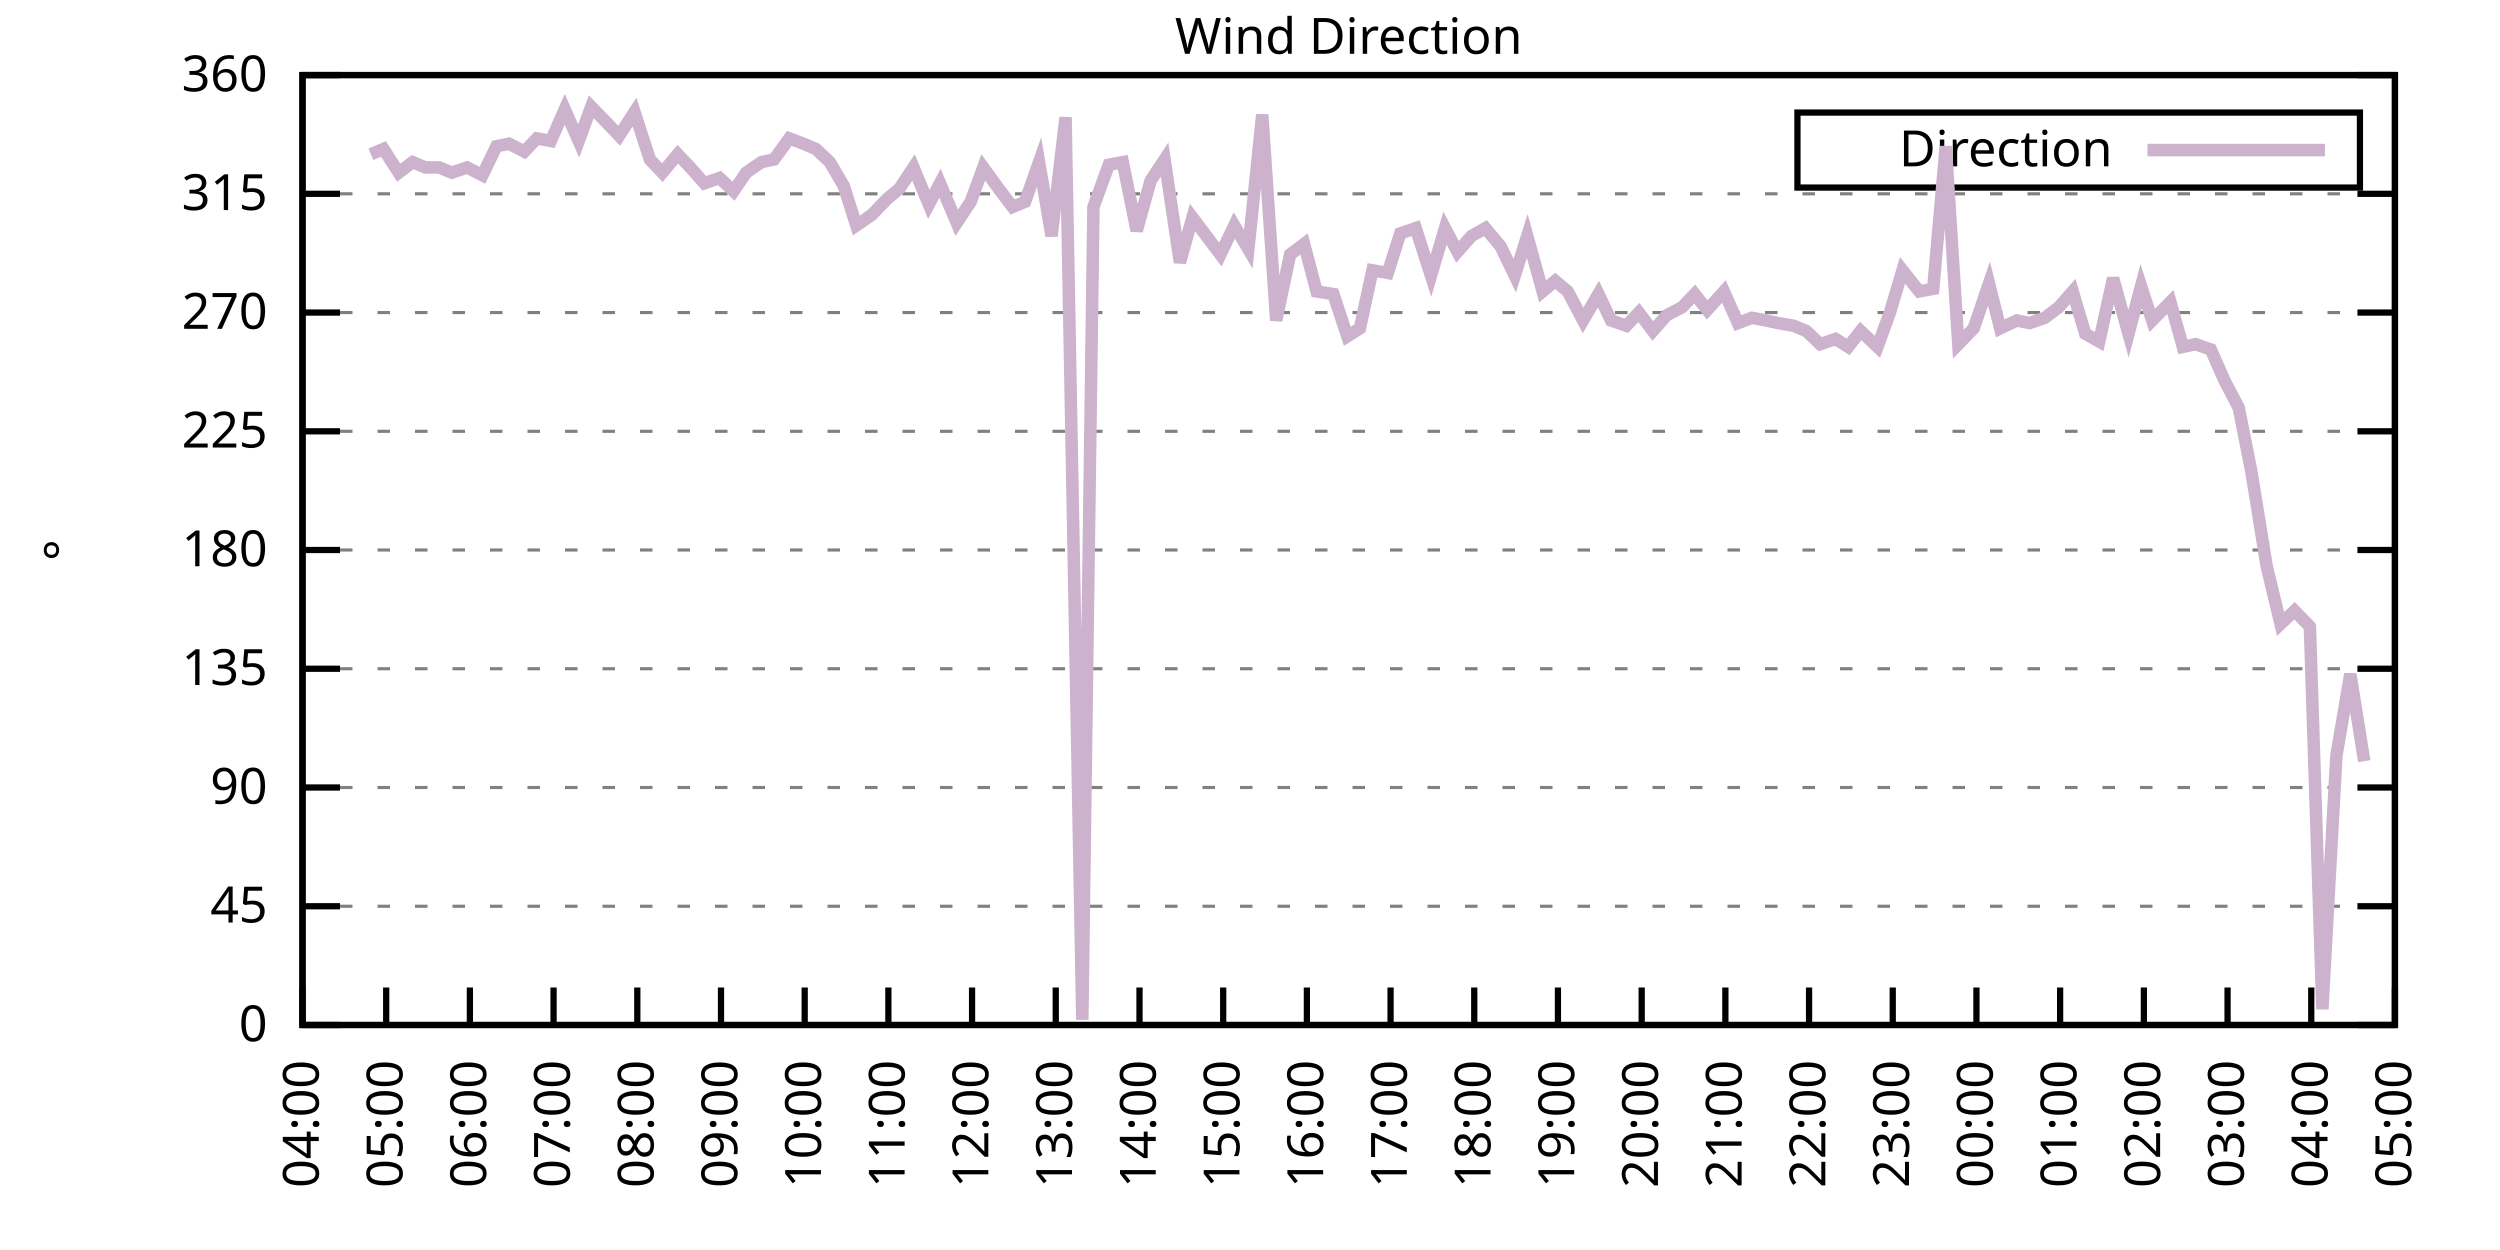
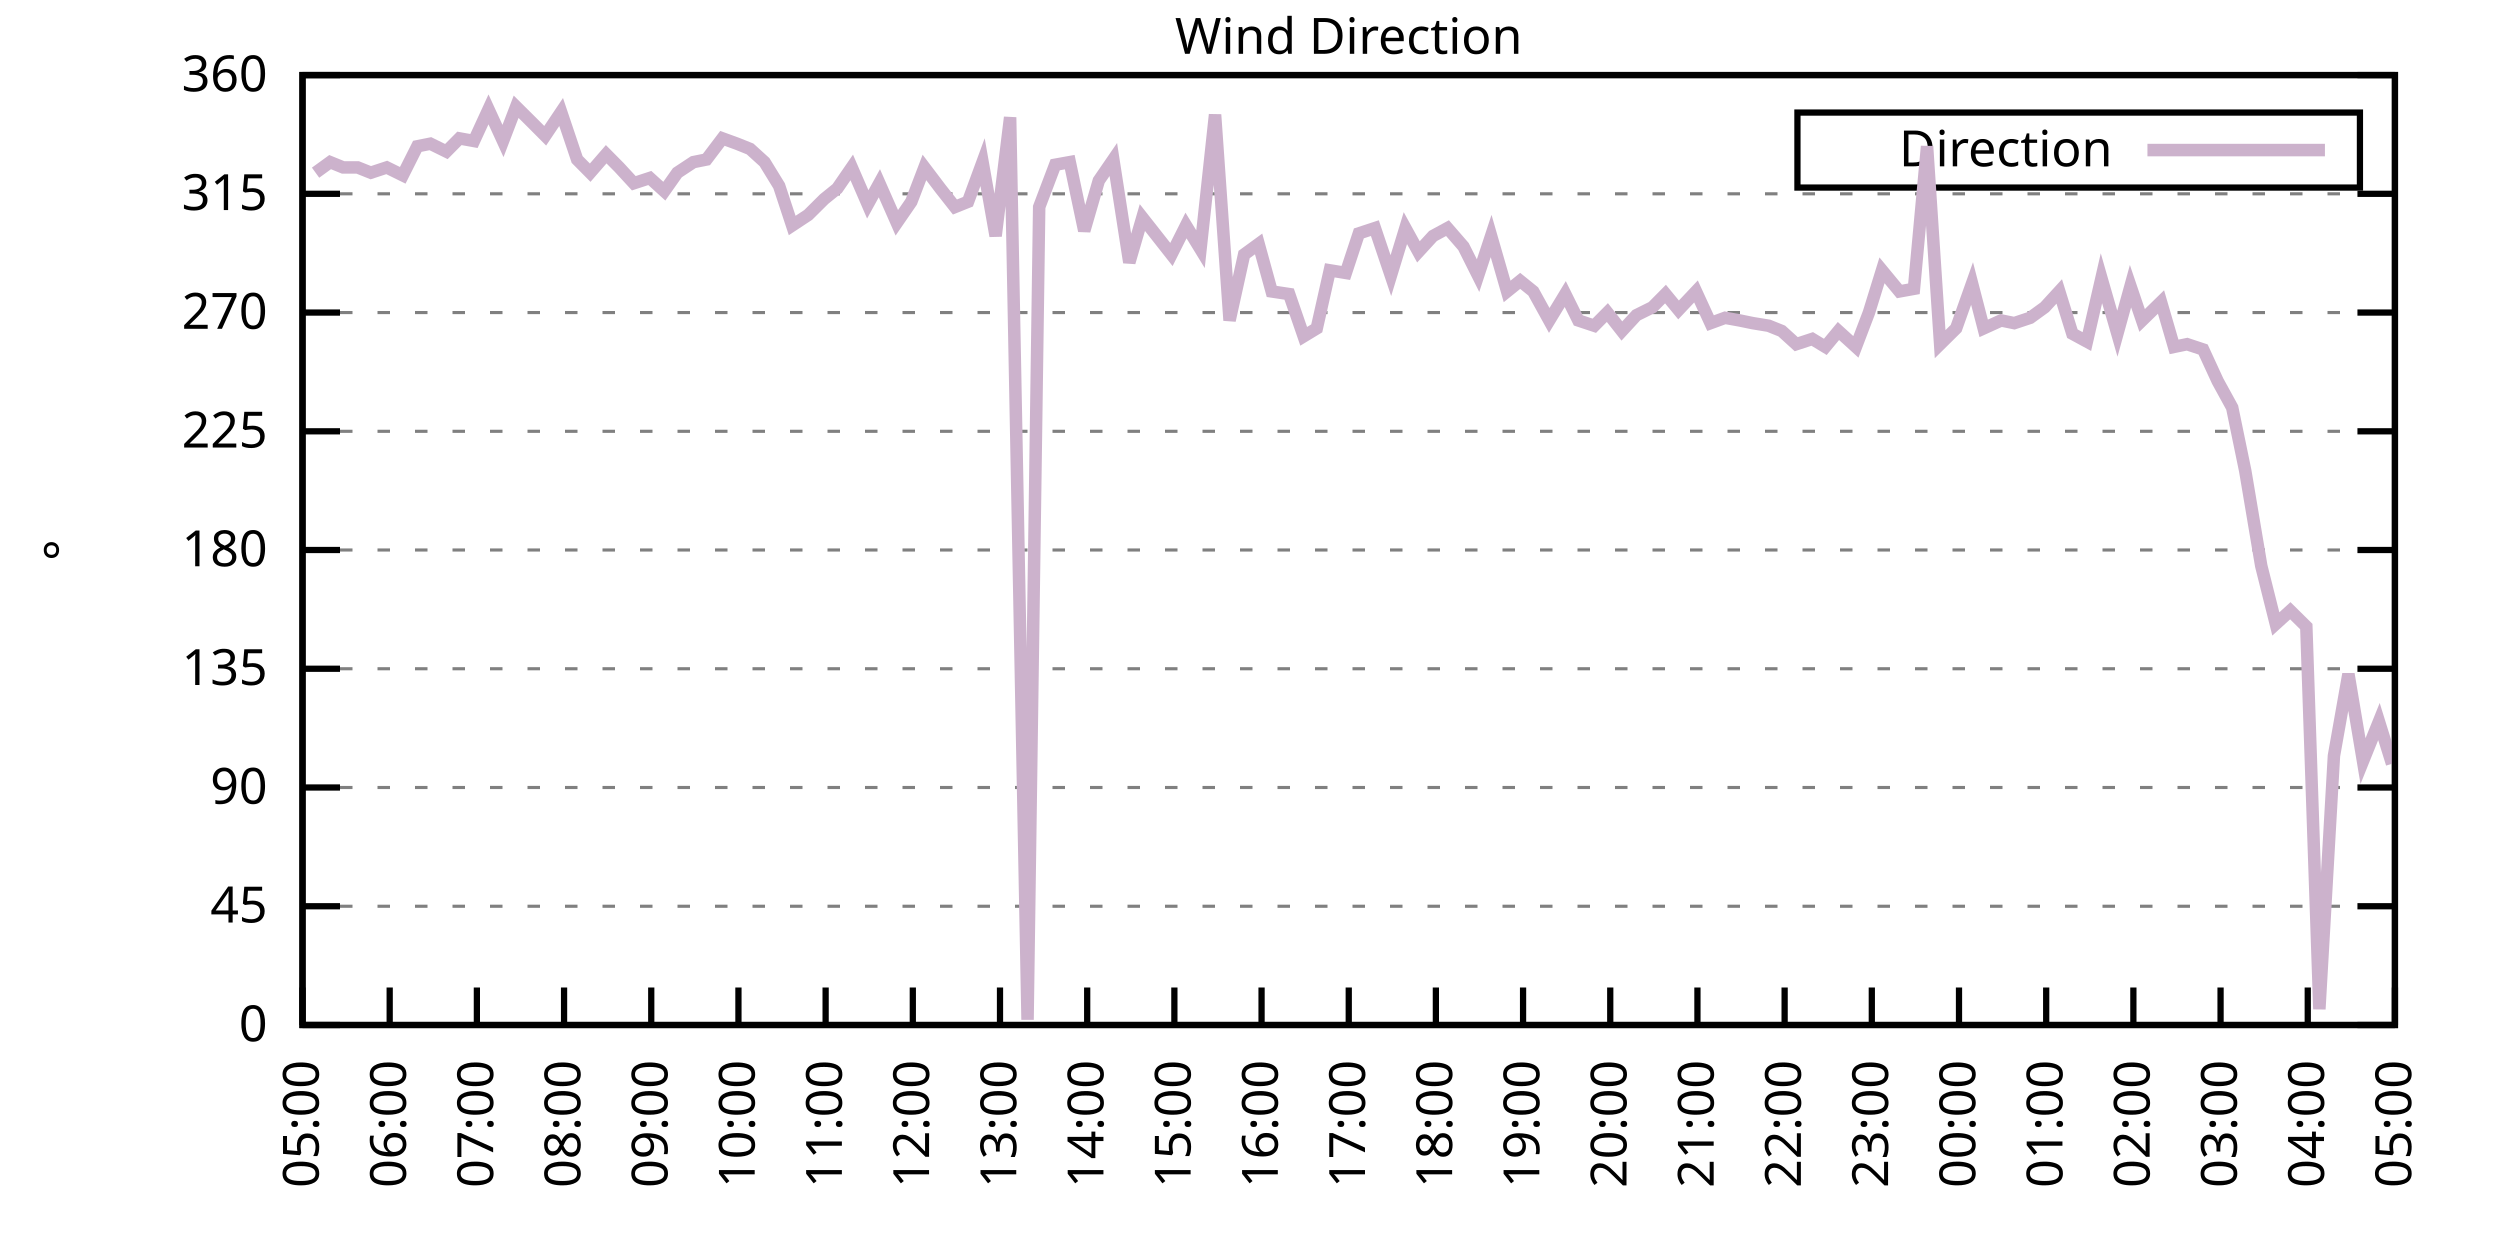
<svg xmlns="http://www.w3.org/2000/svg" xmlns:xlink="http://www.w3.org/1999/xlink" width="400" height="200" viewBox="0 0 400 200">
  <g id="gnuplot_canvas">
    <rect x="0" y="0" width="400" height="200" fill="none" />
    <defs>
      <circle id="gpDot" r="0.5" stroke-width="0.5" stroke="currentColor" />
      <path id="gpPt0" stroke-width="0.333" stroke="currentColor" d="M-1,0 h2 M0,-1 v2" />
      <path id="gpPt1" stroke-width="0.333" stroke="currentColor" d="M-1,-1 L1,1 M1,-1 L-1,1" />
      <path id="gpPt2" stroke-width="0.333" stroke="currentColor" d="M-1,0 L1,0 M0,-1 L0,1 M-1,-1 L1,1 M-1,1 L1,-1" />
      <rect id="gpPt3" stroke-width="0.333" stroke="currentColor" x="-1" y="-1" width="2" height="2" />
      <rect id="gpPt4" stroke-width="0.333" stroke="currentColor" fill="currentColor" x="-1" y="-1" width="2" height="2" />
      <circle id="gpPt5" stroke-width="0.333" stroke="currentColor" cx="0" cy="0" r="1" />
      <use xlink:href="#gpPt5" id="gpPt6" fill="currentColor" stroke="none" />
      <path id="gpPt7" stroke-width="0.333" stroke="currentColor" d="M0,-1.33 L-1.33,0.67 L1.33,0.67 z" />
      <use xlink:href="#gpPt7" id="gpPt8" fill="currentColor" stroke="none" />
      <use xlink:href="#gpPt7" id="gpPt9" stroke="currentColor" transform="rotate(180)" />
      <use xlink:href="#gpPt9" id="gpPt10" fill="currentColor" stroke="none" />
      <use xlink:href="#gpPt3" id="gpPt11" stroke="currentColor" transform="rotate(45)" />
      <use xlink:href="#gpPt11" id="gpPt12" fill="currentColor" stroke="none" />
      <path id="gpPt13" stroke-width="0.333" stroke="currentColor" d="M0,1.330 L1.265,0.411 L0.782,-1.067 L-0.782,-1.076 L-1.265,0.411 z" />
      <use xlink:href="#gpPt13" id="gpPt14" fill="currentColor" stroke="none" />
      <filter id="textbox" filterUnits="objectBoundingBox" x="0" y="0" height="1" width="1">
        <feFlood flood-color="white" flood-opacity="1" result="bgnd" />
        <feComposite in="SourceGraphic" in2="bgnd" operator="atop" />
      </filter>
      <filter id="greybox" filterUnits="objectBoundingBox" x="0" y="0" height="1" width="1">
        <feFlood flood-color="lightgrey" flood-opacity="1" result="grey" />
        <feComposite in="SourceGraphic" in2="grey" operator="atop" />
      </filter>
    </defs>
    <g fill="none" color="white" stroke="currentColor" stroke-width="1.00" stroke-linecap="butt" stroke-linejoin="miter">
</g>
    <g fill="none" color="black" stroke="currentColor" stroke-width="1.00" stroke-linecap="butt" stroke-linejoin="miter">
      <g stroke="none" shape-rendering="crispEdges">
        <polygon fill="rgb(255, 255, 255)" points="48.40,164.00 383.18,164.00 383.18,12.02 48.40,12.02 " />
      </g>
    </g>
    <g fill="none" color="black" stroke="currentColor" stroke-width="1.00" stroke-linecap="butt" stroke-linejoin="miter">
</g>
    <g fill="none" color="black" stroke="black" stroke-width="0.50" stroke-linecap="butt" stroke-linejoin="miter">
</g>
    <g fill="none" color="gray" stroke="currentColor" stroke-width="0.50" stroke-linecap="butt" stroke-linejoin="miter">
      <path stroke="gray" stroke-dasharray="2,4" class="gridline" d="M48.40,164.00 L383.19,164.00  " />
    </g>
    <g fill="none" color="gray" stroke="gray" stroke-width="1.00" stroke-linecap="butt" stroke-linejoin="miter">
</g>
    <g fill="none" color="black" stroke="currentColor" stroke-width="1.00" stroke-linecap="butt" stroke-linejoin="miter">
      <path stroke="black" d="M48.40,164.00 L54.40,164.00 M383.19,164.00 L377.19,164.00  " />
      <g transform="translate(42.80,166.60)" stroke="none" fill="black" font-family="Sans" font-size="8.00" text-anchor="end">
        <text>
          <tspan font-family="Sans"> 0</tspan>
        </text>
      </g>
    </g>
    <g fill="none" color="black" stroke="currentColor" stroke-width="1.00" stroke-linecap="butt" stroke-linejoin="miter">
</g>
    <g fill="none" color="black" stroke="black" stroke-width="0.50" stroke-linecap="butt" stroke-linejoin="miter">
</g>
    <g fill="none" color="gray" stroke="currentColor" stroke-width="0.50" stroke-linecap="butt" stroke-linejoin="miter">
      <path stroke="gray" stroke-dasharray="2,4" class="gridline" d="M48.40,145.00 L383.19,145.00  " />
    </g>
    <g fill="none" color="gray" stroke="gray" stroke-width="1.00" stroke-linecap="butt" stroke-linejoin="miter">
</g>
    <g fill="none" color="black" stroke="currentColor" stroke-width="1.00" stroke-linecap="butt" stroke-linejoin="miter">
      <path stroke="black" d="M48.40,145.00 L54.40,145.00 M383.19,145.00 L377.19,145.00  " />
      <g transform="translate(42.80,147.60)" stroke="none" fill="black" font-family="Sans" font-size="8.00" text-anchor="end">
        <text>
          <tspan font-family="Sans"> 45</tspan>
        </text>
      </g>
    </g>
    <g fill="none" color="black" stroke="currentColor" stroke-width="1.00" stroke-linecap="butt" stroke-linejoin="miter">
</g>
    <g fill="none" color="black" stroke="black" stroke-width="0.50" stroke-linecap="butt" stroke-linejoin="miter">
</g>
    <g fill="none" color="gray" stroke="currentColor" stroke-width="0.50" stroke-linecap="butt" stroke-linejoin="miter">
      <path stroke="gray" stroke-dasharray="2,4" class="gridline" d="M48.40,126.00 L383.19,126.00  " />
    </g>
    <g fill="none" color="gray" stroke="gray" stroke-width="1.00" stroke-linecap="butt" stroke-linejoin="miter">
</g>
    <g fill="none" color="black" stroke="currentColor" stroke-width="1.00" stroke-linecap="butt" stroke-linejoin="miter">
      <path stroke="black" d="M48.40,126.00 L54.40,126.00 M383.19,126.00 L377.19,126.00  " />
      <g transform="translate(42.80,128.60)" stroke="none" fill="black" font-family="Sans" font-size="8.00" text-anchor="end">
        <text>
          <tspan font-family="Sans"> 90</tspan>
        </text>
      </g>
    </g>
    <g fill="none" color="black" stroke="currentColor" stroke-width="1.00" stroke-linecap="butt" stroke-linejoin="miter">
</g>
    <g fill="none" color="black" stroke="black" stroke-width="0.50" stroke-linecap="butt" stroke-linejoin="miter">
</g>
    <g fill="none" color="gray" stroke="currentColor" stroke-width="0.50" stroke-linecap="butt" stroke-linejoin="miter">
      <path stroke="gray" stroke-dasharray="2,4" class="gridline" d="M48.40,107.00 L383.19,107.00  " />
    </g>
    <g fill="none" color="gray" stroke="gray" stroke-width="1.00" stroke-linecap="butt" stroke-linejoin="miter">
</g>
    <g fill="none" color="black" stroke="currentColor" stroke-width="1.00" stroke-linecap="butt" stroke-linejoin="miter">
      <path stroke="black" d="M48.40,107.00 L54.40,107.00 M383.19,107.00 L377.19,107.00  " />
      <g transform="translate(42.80,109.60)" stroke="none" fill="black" font-family="Sans" font-size="8.00" text-anchor="end">
        <text>
          <tspan font-family="Sans"> 135</tspan>
        </text>
      </g>
    </g>
    <g fill="none" color="black" stroke="currentColor" stroke-width="1.00" stroke-linecap="butt" stroke-linejoin="miter">
</g>
    <g fill="none" color="black" stroke="black" stroke-width="0.50" stroke-linecap="butt" stroke-linejoin="miter">
</g>
    <g fill="none" color="gray" stroke="currentColor" stroke-width="0.50" stroke-linecap="butt" stroke-linejoin="miter">
      <path stroke="gray" stroke-dasharray="2,4" class="gridline" d="M48.40,88.00 L383.19,88.00  " />
    </g>
    <g fill="none" color="gray" stroke="gray" stroke-width="1.00" stroke-linecap="butt" stroke-linejoin="miter">
</g>
    <g fill="none" color="black" stroke="currentColor" stroke-width="1.00" stroke-linecap="butt" stroke-linejoin="miter">
      <path stroke="black" d="M48.40,88.00 L54.40,88.00 M383.19,88.00 L377.19,88.00  " />
      <g transform="translate(42.80,90.60)" stroke="none" fill="black" font-family="Sans" font-size="8.00" text-anchor="end">
        <text>
          <tspan font-family="Sans"> 180</tspan>
        </text>
      </g>
    </g>
    <g fill="none" color="black" stroke="currentColor" stroke-width="1.00" stroke-linecap="butt" stroke-linejoin="miter">
</g>
    <g fill="none" color="black" stroke="black" stroke-width="0.50" stroke-linecap="butt" stroke-linejoin="miter">
</g>
    <g fill="none" color="gray" stroke="currentColor" stroke-width="0.50" stroke-linecap="butt" stroke-linejoin="miter">
      <path stroke="gray" stroke-dasharray="2,4" class="gridline" d="M48.40,69.01 L383.19,69.01  " />
    </g>
    <g fill="none" color="gray" stroke="gray" stroke-width="1.00" stroke-linecap="butt" stroke-linejoin="miter">
</g>
    <g fill="none" color="black" stroke="currentColor" stroke-width="1.00" stroke-linecap="butt" stroke-linejoin="miter">
      <path stroke="black" d="M48.40,69.01 L54.40,69.01 M383.19,69.01 L377.19,69.01  " />
      <g transform="translate(42.80,71.61)" stroke="none" fill="black" font-family="Sans" font-size="8.00" text-anchor="end">
        <text>
          <tspan font-family="Sans"> 225</tspan>
        </text>
      </g>
    </g>
    <g fill="none" color="black" stroke="currentColor" stroke-width="1.00" stroke-linecap="butt" stroke-linejoin="miter">
</g>
    <g fill="none" color="black" stroke="black" stroke-width="0.50" stroke-linecap="butt" stroke-linejoin="miter">
</g>
    <g fill="none" color="gray" stroke="currentColor" stroke-width="0.50" stroke-linecap="butt" stroke-linejoin="miter">
      <path stroke="gray" stroke-dasharray="2,4" class="gridline" d="M48.40,50.01 L383.19,50.01  " />
    </g>
    <g fill="none" color="gray" stroke="gray" stroke-width="1.00" stroke-linecap="butt" stroke-linejoin="miter">
</g>
    <g fill="none" color="black" stroke="currentColor" stroke-width="1.00" stroke-linecap="butt" stroke-linejoin="miter">
      <path stroke="black" d="M48.40,50.01 L54.40,50.01 M383.19,50.01 L377.19,50.01  " />
      <g transform="translate(42.80,52.61)" stroke="none" fill="black" font-family="Sans" font-size="8.00" text-anchor="end">
        <text>
          <tspan font-family="Sans"> 270</tspan>
        </text>
      </g>
    </g>
    <g fill="none" color="black" stroke="currentColor" stroke-width="1.00" stroke-linecap="butt" stroke-linejoin="miter">
</g>
    <g fill="none" color="black" stroke="black" stroke-width="0.50" stroke-linecap="butt" stroke-linejoin="miter">
</g>
    <g fill="none" color="gray" stroke="currentColor" stroke-width="0.50" stroke-linecap="butt" stroke-linejoin="miter">
      <path stroke="gray" stroke-dasharray="2,4" class="gridline" d="M48.40,31.01 L383.19,31.01  " />
    </g>
    <g fill="none" color="gray" stroke="gray" stroke-width="1.00" stroke-linecap="butt" stroke-linejoin="miter">
</g>
    <g fill="none" color="black" stroke="currentColor" stroke-width="1.00" stroke-linecap="butt" stroke-linejoin="miter">
      <path stroke="black" d="M48.40,31.01 L54.40,31.01 M383.19,31.01 L377.19,31.01  " />
      <g transform="translate(42.80,33.61)" stroke="none" fill="black" font-family="Sans" font-size="8.00" text-anchor="end">
        <text>
          <tspan font-family="Sans"> 315</tspan>
        </text>
      </g>
    </g>
    <g fill="none" color="black" stroke="currentColor" stroke-width="1.00" stroke-linecap="butt" stroke-linejoin="miter">
</g>
    <g fill="none" color="black" stroke="black" stroke-width="0.50" stroke-linecap="butt" stroke-linejoin="miter">
</g>
    <g fill="none" color="gray" stroke="currentColor" stroke-width="0.50" stroke-linecap="butt" stroke-linejoin="miter">
      <path stroke="gray" stroke-dasharray="2,4" class="gridline" d="M48.40,12.01 L383.19,12.01  " />
    </g>
    <g fill="none" color="gray" stroke="gray" stroke-width="1.00" stroke-linecap="butt" stroke-linejoin="miter">
</g>
    <g fill="none" color="black" stroke="currentColor" stroke-width="1.00" stroke-linecap="butt" stroke-linejoin="miter">
      <path stroke="black" d="M48.40,12.01 L54.40,12.01 M383.19,12.01 L377.19,12.01  " />
      <g transform="translate(42.80,14.61)" stroke="none" fill="black" font-family="Sans" font-size="8.00" text-anchor="end">
        <text>
          <tspan font-family="Sans"> 360</tspan>
        </text>
      </g>
    </g>
    <g fill="none" color="black" stroke="currentColor" stroke-width="1.00" stroke-linecap="butt" stroke-linejoin="miter">
      <path stroke="black" d="M48.40,164.00 L48.40,158.00  " />
      <g transform="translate(51.00,169.60) rotate(270.00)" stroke="none" fill="black" font-family="Sans" font-size="8.00" text-anchor="end">
        <text>
-           <tspan font-family="Sans">04:00</tspan>
-         </text>
-       </g>
-     </g>
-     <g fill="none" color="black" stroke="currentColor" stroke-width="1.00" stroke-linecap="butt" stroke-linejoin="miter">
-       <path stroke="black" d="M61.79,164.00 L61.79,158.00  " />
-       <g transform="translate(64.39,169.60) rotate(270.00)" stroke="none" fill="black" font-family="Sans" font-size="8.00" text-anchor="end">
-         <text>
          <tspan font-family="Sans">05:00</tspan>
        </text>
      </g>
    </g>
    <g fill="none" color="black" stroke="currentColor" stroke-width="1.00" stroke-linecap="butt" stroke-linejoin="miter">
-       <path stroke="black" d="M75.18,164.00 L75.18,158.00  " />
-       <g transform="translate(77.78,169.60) rotate(270.00)" stroke="none" fill="black" font-family="Sans" font-size="8.00" text-anchor="end">
+       <path stroke="black" d="M62.35,164.00 L62.35,158.00  " />
+       <g transform="translate(64.95,169.60) rotate(270.00)" stroke="none" fill="black" font-family="Sans" font-size="8.00" text-anchor="end">
        <text>
          <tspan font-family="Sans">06:00</tspan>
        </text>
      </g>
    </g>
    <g fill="none" color="black" stroke="currentColor" stroke-width="1.00" stroke-linecap="butt" stroke-linejoin="miter">
-       <path stroke="black" d="M88.57,164.00 L88.57,158.00  " />
-       <g transform="translate(91.17,169.60) rotate(270.00)" stroke="none" fill="black" font-family="Sans" font-size="8.00" text-anchor="end">
+       <path stroke="black" d="M76.30,164.00 L76.30,158.00  " />
+       <g transform="translate(78.90,169.60) rotate(270.00)" stroke="none" fill="black" font-family="Sans" font-size="8.00" text-anchor="end">
        <text>
          <tspan font-family="Sans">07:00</tspan>
        </text>
      </g>
    </g>
    <g fill="none" color="black" stroke="currentColor" stroke-width="1.00" stroke-linecap="butt" stroke-linejoin="miter">
-       <path stroke="black" d="M101.97,164.00 L101.97,158.00  " />
-       <g transform="translate(104.57,169.60) rotate(270.00)" stroke="none" fill="black" font-family="Sans" font-size="8.00" text-anchor="end">
+       <path stroke="black" d="M90.25,164.00 L90.25,158.00  " />
+       <g transform="translate(92.85,169.60) rotate(270.00)" stroke="none" fill="black" font-family="Sans" font-size="8.00" text-anchor="end">
        <text>
          <tspan font-family="Sans">08:00</tspan>
        </text>
      </g>
    </g>
    <g fill="none" color="black" stroke="currentColor" stroke-width="1.00" stroke-linecap="butt" stroke-linejoin="miter">
-       <path stroke="black" d="M115.36,164.00 L115.36,158.00  " />
-       <g transform="translate(117.96,169.60) rotate(270.00)" stroke="none" fill="black" font-family="Sans" font-size="8.00" text-anchor="end">
+       <path stroke="black" d="M104.20,164.00 L104.20,158.00  " />
+       <g transform="translate(106.80,169.60) rotate(270.00)" stroke="none" fill="black" font-family="Sans" font-size="8.00" text-anchor="end">
        <text>
          <tspan font-family="Sans">09:00</tspan>
        </text>
      </g>
    </g>
    <g fill="none" color="black" stroke="currentColor" stroke-width="1.00" stroke-linecap="butt" stroke-linejoin="miter">
-       <path stroke="black" d="M128.75,164.00 L128.75,158.00  " />
-       <g transform="translate(131.35,169.60) rotate(270.00)" stroke="none" fill="black" font-family="Sans" font-size="8.00" text-anchor="end">
+       <path stroke="black" d="M118.15,164.00 L118.15,158.00  " />
+       <g transform="translate(120.75,169.60) rotate(270.00)" stroke="none" fill="black" font-family="Sans" font-size="8.00" text-anchor="end">
        <text>
          <tspan font-family="Sans">10:00</tspan>
        </text>
      </g>
    </g>
    <g fill="none" color="black" stroke="currentColor" stroke-width="1.00" stroke-linecap="butt" stroke-linejoin="miter">
-       <path stroke="black" d="M142.14,164.00 L142.14,158.00  " />
-       <g transform="translate(144.74,169.60) rotate(270.00)" stroke="none" fill="black" font-family="Sans" font-size="8.00" text-anchor="end">
+       <path stroke="black" d="M132.10,164.00 L132.10,158.00  " />
+       <g transform="translate(134.70,169.60) rotate(270.00)" stroke="none" fill="black" font-family="Sans" font-size="8.00" text-anchor="end">
        <text>
          <tspan font-family="Sans">11:00</tspan>
        </text>
      </g>
    </g>
    <g fill="none" color="black" stroke="currentColor" stroke-width="1.00" stroke-linecap="butt" stroke-linejoin="miter">
-       <path stroke="black" d="M155.53,164.00 L155.53,158.00  " />
-       <g transform="translate(158.13,169.60) rotate(270.00)" stroke="none" fill="black" font-family="Sans" font-size="8.00" text-anchor="end">
+       <path stroke="black" d="M146.05,164.00 L146.05,158.00  " />
+       <g transform="translate(148.65,169.60) rotate(270.00)" stroke="none" fill="black" font-family="Sans" font-size="8.00" text-anchor="end">
        <text>
          <tspan font-family="Sans">12:00</tspan>
        </text>
      </g>
    </g>
    <g fill="none" color="black" stroke="currentColor" stroke-width="1.00" stroke-linecap="butt" stroke-linejoin="miter">
-       <path stroke="black" d="M168.92,164.00 L168.92,158.00  " />
-       <g transform="translate(171.52,169.60) rotate(270.00)" stroke="none" fill="black" font-family="Sans" font-size="8.00" text-anchor="end">
+       <path stroke="black" d="M160.00,164.00 L160.00,158.00  " />
+       <g transform="translate(162.60,169.60) rotate(270.00)" stroke="none" fill="black" font-family="Sans" font-size="8.00" text-anchor="end">
        <text>
          <tspan font-family="Sans">13:00</tspan>
        </text>
      </g>
    </g>
    <g fill="none" color="black" stroke="currentColor" stroke-width="1.00" stroke-linecap="butt" stroke-linejoin="miter">
-       <path stroke="black" d="M182.32,164.00 L182.32,158.00  " />
-       <g transform="translate(184.92,169.60) rotate(270.00)" stroke="none" fill="black" font-family="Sans" font-size="8.00" text-anchor="end">
+       <path stroke="black" d="M173.95,164.00 L173.95,158.00  " />
+       <g transform="translate(176.55,169.60) rotate(270.00)" stroke="none" fill="black" font-family="Sans" font-size="8.00" text-anchor="end">
        <text>
          <tspan font-family="Sans">14:00</tspan>
        </text>
      </g>
    </g>
    <g fill="none" color="black" stroke="currentColor" stroke-width="1.00" stroke-linecap="butt" stroke-linejoin="miter">
-       <path stroke="black" d="M195.71,164.00 L195.71,158.00  " />
-       <g transform="translate(198.31,169.60) rotate(270.00)" stroke="none" fill="black" font-family="Sans" font-size="8.00" text-anchor="end">
+       <path stroke="black" d="M187.90,164.00 L187.90,158.00  " />
+       <g transform="translate(190.50,169.60) rotate(270.00)" stroke="none" fill="black" font-family="Sans" font-size="8.00" text-anchor="end">
        <text>
          <tspan font-family="Sans">15:00</tspan>
        </text>
      </g>
    </g>
    <g fill="none" color="black" stroke="currentColor" stroke-width="1.00" stroke-linecap="butt" stroke-linejoin="miter">
-       <path stroke="black" d="M209.10,164.00 L209.10,158.00  " />
-       <g transform="translate(211.70,169.60) rotate(270.00)" stroke="none" fill="black" font-family="Sans" font-size="8.00" text-anchor="end">
+       <path stroke="black" d="M201.85,164.00 L201.85,158.00  " />
+       <g transform="translate(204.45,169.60) rotate(270.00)" stroke="none" fill="black" font-family="Sans" font-size="8.00" text-anchor="end">
        <text>
          <tspan font-family="Sans">16:00</tspan>
        </text>
      </g>
    </g>
    <g fill="none" color="black" stroke="currentColor" stroke-width="1.00" stroke-linecap="butt" stroke-linejoin="miter">
-       <path stroke="black" d="M222.49,164.00 L222.49,158.00  " />
-       <g transform="translate(225.09,169.60) rotate(270.00)" stroke="none" fill="black" font-family="Sans" font-size="8.00" text-anchor="end">
+       <path stroke="black" d="M215.80,164.00 L215.80,158.00  " />
+       <g transform="translate(218.40,169.60) rotate(270.00)" stroke="none" fill="black" font-family="Sans" font-size="8.00" text-anchor="end">
        <text>
          <tspan font-family="Sans">17:00</tspan>
        </text>
      </g>
    </g>
    <g fill="none" color="black" stroke="currentColor" stroke-width="1.00" stroke-linecap="butt" stroke-linejoin="miter">
-       <path stroke="black" d="M235.88,164.00 L235.88,158.00  " />
-       <g transform="translate(238.48,169.60) rotate(270.00)" stroke="none" fill="black" font-family="Sans" font-size="8.00" text-anchor="end">
+       <path stroke="black" d="M229.74,164.00 L229.74,158.00  " />
+       <g transform="translate(232.34,169.60) rotate(270.00)" stroke="none" fill="black" font-family="Sans" font-size="8.00" text-anchor="end">
        <text>
          <tspan font-family="Sans">18:00</tspan>
        </text>
      </g>
    </g>
    <g fill="none" color="black" stroke="currentColor" stroke-width="1.00" stroke-linecap="butt" stroke-linejoin="miter">
-       <path stroke="black" d="M249.27,164.00 L249.27,158.00  " />
-       <g transform="translate(251.87,169.60) rotate(270.00)" stroke="none" fill="black" font-family="Sans" font-size="8.00" text-anchor="end">
+       <path stroke="black" d="M243.69,164.00 L243.69,158.00  " />
+       <g transform="translate(246.29,169.60) rotate(270.00)" stroke="none" fill="black" font-family="Sans" font-size="8.00" text-anchor="end">
        <text>
          <tspan font-family="Sans">19:00</tspan>
        </text>
      </g>
    </g>
    <g fill="none" color="black" stroke="currentColor" stroke-width="1.00" stroke-linecap="butt" stroke-linejoin="miter">
-       <path stroke="black" d="M262.67,164.00 L262.67,158.00  " />
-       <g transform="translate(265.27,169.60) rotate(270.00)" stroke="none" fill="black" font-family="Sans" font-size="8.00" text-anchor="end">
+       <path stroke="black" d="M257.64,164.00 L257.64,158.00  " />
+       <g transform="translate(260.24,169.60) rotate(270.00)" stroke="none" fill="black" font-family="Sans" font-size="8.00" text-anchor="end">
        <text>
          <tspan font-family="Sans">20:00</tspan>
        </text>
      </g>
    </g>
    <g fill="none" color="black" stroke="currentColor" stroke-width="1.00" stroke-linecap="butt" stroke-linejoin="miter">
-       <path stroke="black" d="M276.06,164.00 L276.06,158.00  " />
-       <g transform="translate(278.66,169.60) rotate(270.00)" stroke="none" fill="black" font-family="Sans" font-size="8.00" text-anchor="end">
+       <path stroke="black" d="M271.59,164.00 L271.59,158.00  " />
+       <g transform="translate(274.19,169.60) rotate(270.00)" stroke="none" fill="black" font-family="Sans" font-size="8.00" text-anchor="end">
        <text>
          <tspan font-family="Sans">21:00</tspan>
        </text>
      </g>
    </g>
    <g fill="none" color="black" stroke="currentColor" stroke-width="1.00" stroke-linecap="butt" stroke-linejoin="miter">
-       <path stroke="black" d="M289.45,164.00 L289.45,158.00  " />
-       <g transform="translate(292.05,169.60) rotate(270.00)" stroke="none" fill="black" font-family="Sans" font-size="8.00" text-anchor="end">
+       <path stroke="black" d="M285.54,164.00 L285.54,158.00  " />
+       <g transform="translate(288.14,169.60) rotate(270.00)" stroke="none" fill="black" font-family="Sans" font-size="8.00" text-anchor="end">
        <text>
          <tspan font-family="Sans">22:00</tspan>
        </text>
      </g>
    </g>
    <g fill="none" color="black" stroke="currentColor" stroke-width="1.00" stroke-linecap="butt" stroke-linejoin="miter">
-       <path stroke="black" d="M302.84,164.00 L302.84,158.00  " />
-       <g transform="translate(305.44,169.60) rotate(270.00)" stroke="none" fill="black" font-family="Sans" font-size="8.00" text-anchor="end">
+       <path stroke="black" d="M299.49,164.00 L299.49,158.00  " />
+       <g transform="translate(302.09,169.60) rotate(270.00)" stroke="none" fill="black" font-family="Sans" font-size="8.00" text-anchor="end">
        <text>
          <tspan font-family="Sans">23:00</tspan>
        </text>
      </g>
    </g>
    <g fill="none" color="black" stroke="currentColor" stroke-width="1.00" stroke-linecap="butt" stroke-linejoin="miter">
-       <path stroke="black" d="M316.23,164.00 L316.23,158.00  " />
-       <g transform="translate(318.83,169.60) rotate(270.00)" stroke="none" fill="black" font-family="Sans" font-size="8.00" text-anchor="end">
+       <path stroke="black" d="M313.44,164.00 L313.44,158.00  " />
+       <g transform="translate(316.04,169.60) rotate(270.00)" stroke="none" fill="black" font-family="Sans" font-size="8.00" text-anchor="end">
        <text>
          <tspan font-family="Sans">00:00</tspan>
        </text>
      </g>
    </g>
    <g fill="none" color="black" stroke="currentColor" stroke-width="1.00" stroke-linecap="butt" stroke-linejoin="miter">
-       <path stroke="black" d="M329.62,164.00 L329.62,158.00  " />
-       <g transform="translate(332.22,169.60) rotate(270.00)" stroke="none" fill="black" font-family="Sans" font-size="8.00" text-anchor="end">
+       <path stroke="black" d="M327.39,164.00 L327.39,158.00  " />
+       <g transform="translate(329.99,169.60) rotate(270.00)" stroke="none" fill="black" font-family="Sans" font-size="8.00" text-anchor="end">
        <text>
          <tspan font-family="Sans">01:00</tspan>
        </text>
      </g>
    </g>
    <g fill="none" color="black" stroke="currentColor" stroke-width="1.00" stroke-linecap="butt" stroke-linejoin="miter">
-       <path stroke="black" d="M343.02,164.00 L343.02,158.00  " />
-       <g transform="translate(345.62,169.60) rotate(270.00)" stroke="none" fill="black" font-family="Sans" font-size="8.00" text-anchor="end">
+       <path stroke="black" d="M341.34,164.00 L341.34,158.00  " />
+       <g transform="translate(343.94,169.60) rotate(270.00)" stroke="none" fill="black" font-family="Sans" font-size="8.00" text-anchor="end">
        <text>
          <tspan font-family="Sans">02:00</tspan>
        </text>
      </g>
    </g>
    <g fill="none" color="black" stroke="currentColor" stroke-width="1.00" stroke-linecap="butt" stroke-linejoin="miter">
-       <path stroke="black" d="M356.41,164.00 L356.41,158.00  " />
-       <g transform="translate(359.01,169.60) rotate(270.00)" stroke="none" fill="black" font-family="Sans" font-size="8.00" text-anchor="end">
+       <path stroke="black" d="M355.29,164.00 L355.29,158.00  " />
+       <g transform="translate(357.89,169.60) rotate(270.00)" stroke="none" fill="black" font-family="Sans" font-size="8.00" text-anchor="end">
        <text>
          <tspan font-family="Sans">03:00</tspan>
        </text>
      </g>
    </g>
    <g fill="none" color="black" stroke="currentColor" stroke-width="1.00" stroke-linecap="butt" stroke-linejoin="miter">
-       <path stroke="black" d="M369.80,164.00 L369.80,158.00  " />
-       <g transform="translate(372.40,169.60) rotate(270.00)" stroke="none" fill="black" font-family="Sans" font-size="8.00" text-anchor="end">
+       <path stroke="black" d="M369.24,164.00 L369.24,158.00  " />
+       <g transform="translate(371.84,169.60) rotate(270.00)" stroke="none" fill="black" font-family="Sans" font-size="8.00" text-anchor="end">
        <text>
          <tspan font-family="Sans">04:00</tspan>
        </text>
      </g>
    </g>
    <g fill="none" color="black" stroke="currentColor" stroke-width="1.00" stroke-linecap="butt" stroke-linejoin="miter">
      <path stroke="black" d="M383.19,164.00 L383.19,158.00  " />
      <g transform="translate(385.79,169.60) rotate(270.00)" stroke="none" fill="black" font-family="Sans" font-size="8.00" text-anchor="end">
        <text>
          <tspan font-family="Sans">05:00</tspan>
        </text>
      </g>
    </g>
    <g fill="none" color="black" stroke="currentColor" stroke-width="1.00" stroke-linecap="butt" stroke-linejoin="miter">
</g>
    <g fill="none" color="black" stroke="currentColor" stroke-width="1.00" stroke-linecap="butt" stroke-linejoin="miter">
      <path stroke="black" d="M48.40,12.01 L48.40,164.00 L383.19,164.00 L383.19,12.01 L48.40,12.01 Z  " />
    </g>
    <g fill="none" color="black" stroke="currentColor" stroke-width="1.00" stroke-linecap="butt" stroke-linejoin="miter">
</g>
    <g fill="none" color="black" stroke="currentColor" stroke-width="1.00" stroke-linecap="butt" stroke-linejoin="miter">
      <path stroke="black" d="M287.59,30.01 L287.59,18.01 L377.59,18.01 L377.59,30.01 L287.59,30.01 Z  " />
    </g>
    <g id="Wind_direction_plot_1">
      <g fill="none" color="white" stroke="black" stroke-width="2.00" stroke-linecap="butt" stroke-linejoin="miter">
</g>
      <g fill="none" color="black" stroke="currentColor" stroke-width="2.00" stroke-linecap="butt" stroke-linejoin="miter">
        <g transform="translate(337.99,26.61)" stroke="none" fill="black" font-family="Sans" font-size="8.00" text-anchor="end">
          <text>
            <tspan font-family="Sans">Direction</tspan>
          </text>
        </g>
      </g>
      <g fill="none" color="black" stroke="currentColor" stroke-width="2.00" stroke-linecap="butt" stroke-linejoin="miter">
-         <path stroke="rgb(204, 178, 204)" d="M343.59,24.01 L371.99,24.01 M59.34,24.68 L61.35,23.83 L63.80,27.63 L66.03,25.94 L68.04,26.79 L70.27,26.79   L72.28,27.63 L74.74,26.79 L77.19,28.05 L79.42,23.41 L81.43,22.99 L83.89,24.25 L85.90,22.14 L88.13,22.56   L90.36,17.50 L92.59,22.56 L94.60,17.08 L97.06,19.61 L99.06,21.72 L101.52,17.92 L103.98,25.52 L105.98,27.63   L108.44,24.68 L110.45,26.79 L112.68,29.32 L115.13,28.48 L117.37,30.59 L119.38,27.63 L121.83,25.94 L123.84,25.52   L126.29,22.14 L128.53,22.99 L130.54,23.83 L132.77,25.94 L135.00,29.74 L137.01,36.08 L139.46,34.39 L141.92,31.85   L143.93,30.16 L146.16,26.79 L148.61,32.70 L150.40,29.32 L153.08,35.65 L155.31,32.28 L157.32,26.79 L159.77,30.16   L162.01,33.12 L164.01,32.28 L166.25,25.94 L168.25,37.76 L170.49,18.77 L173.17,163.16 L174.95,33.12 L177.41,26.36   L179.64,25.94 L181.87,36.92 L184.10,28.90 L186.33,25.52 L188.79,41.99 L190.80,34.81 L195.26,40.72 L197.49,36.08   L199.73,39.87 L201.96,18.34 L204.19,51.27 L206.42,40.72 L208.65,39.03 L210.66,46.63 L213.34,47.05 L215.57,53.81   L217.58,52.54 L219.59,43.25 L222.04,43.67 L224.05,37.34 L226.51,36.50 L228.96,44.10 L231.20,36.50 L233.20,40.30   L235.44,37.76 L237.67,36.50 L240.12,39.45 L242.36,44.10 L244.36,37.76 L246.82,46.63 L248.83,44.94 L250.84,46.63   L253.29,51.27 L255.75,47.05 L257.76,51.27 L260.21,52.12 L262.22,50.01 L264.45,52.96 L266.68,50.43 L269.14,49.16   L271.15,47.05 L273.16,49.59 L275.83,46.63 L278.07,51.70 L280.30,50.85 L282.53,51.27 L284.54,51.70 L286.99,52.12   L289.00,52.96 L291.23,55.07 L293.69,54.23 L295.70,55.50 L297.71,52.96 L300.39,55.50 L302.39,50.01 L304.40,43.25   L307.08,46.63 L309.31,46.21 L311.32,23.41 L313.33,55.07 L315.79,52.54 L318.24,45.36 L320.03,52.54 L322.70,51.27   L324.71,51.70 L327.17,50.85 L329.40,49.16 L331.63,46.63 L333.64,53.39 L335.87,54.65 L338.10,44.52 L340.56,53.39   L342.57,45.79 L344.35,51.27 L347.26,48.32 L349.26,55.50 L351.27,55.07 L353.73,55.92 L355.96,60.98 L358.19,65.21   L360.20,75.34 L362.66,90.54 L364.89,99.83 L367.12,97.72 L369.58,100.25 L371.58,161.47 L373.82,120.94 L376.05,107.85   L378.28,121.78  " />
+         <path stroke="rgb(204, 178, 204)" d="M343.59,24.01 L371.99,24.01 M50.49,27.63 L52.82,25.94 L54.91,26.79 L57.23,26.79 L59.33,27.63 L61.88,26.79   L64.44,28.05 L66.77,23.41 L68.86,22.99 L71.42,24.25 L73.51,22.14 L75.83,22.56 L78.16,17.50 L80.48,22.56   L82.58,17.08 L85.13,19.61 L87.23,21.72 L89.78,17.92 L92.34,25.52 L94.43,27.63 L96.99,24.68 L99.08,26.79   L101.41,29.32 L103.97,28.48 L106.29,30.59 L108.38,27.63 L110.94,25.94 L113.03,25.52 L115.59,22.14 L117.92,22.99   L120.01,23.83 L122.33,25.94 L124.66,29.74 L126.75,36.08 L129.31,34.39 L131.87,31.85 L133.96,30.16 L136.28,26.79   L138.84,32.70 L140.70,29.32 L143.49,35.65 L145.81,32.28 L147.91,26.79 L150.46,30.16 L152.79,33.12 L154.88,32.28   L157.21,25.94 L159.30,37.76 L161.62,18.77 L164.41,163.16 L166.27,33.12 L168.83,26.36 L171.16,25.94 L173.48,36.92   L175.81,28.90 L178.13,25.52 L180.69,41.99 L182.78,34.81 L187.43,40.72 L189.76,36.08 L192.08,39.87 L194.41,18.34   L196.73,51.27 L199.06,40.72 L201.38,39.03 L203.47,46.63 L206.26,47.05 L208.59,53.81 L210.68,52.54 L212.77,43.25   L215.33,43.67 L217.42,37.34 L219.98,36.50 L222.54,44.10 L224.86,36.50 L226.95,40.30 L229.28,37.76 L231.60,36.50   L234.16,39.45 L236.49,44.10 L238.58,37.76 L241.14,46.63 L243.23,44.94 L245.32,46.63 L247.88,51.27 L250.44,47.05   L252.53,51.27 L255.09,52.12 L257.18,50.01 L259.50,52.96 L261.83,50.43 L264.39,49.16 L266.48,47.05 L268.57,49.59   L271.36,46.63 L273.69,51.70 L276.01,50.85 L278.34,51.27 L280.43,51.70 L282.99,52.12 L285.08,52.96 L287.40,55.07   L289.96,54.23 L292.05,55.50 L294.15,52.96 L296.94,55.50 L299.03,50.01 L301.12,43.25 L303.91,46.63 L306.23,46.21   L308.33,23.41 L310.42,55.07 L312.98,52.54 L315.53,45.36 L317.39,52.54 L320.18,51.27 L322.28,51.70 L324.83,50.85   L327.16,49.16 L329.48,46.63 L331.58,53.39 L333.90,54.65 L336.23,44.52 L338.78,53.39 L340.88,45.79 L342.74,51.27   L345.76,48.32 L347.85,55.50 L349.94,55.07 L352.50,55.92 L354.83,60.98 L357.15,65.21 L359.24,75.34 L361.80,90.54   L364.13,99.83 L366.45,97.72 L369.01,100.25 L371.10,161.47 L373.43,120.94 L375.75,107.85 L378.08,121.78 L380.63,115.45   L382.73,122.20  " />
      </g>
    </g>
    <g fill="none" color="black" stroke="currentColor" stroke-width="2.00" stroke-linecap="butt" stroke-linejoin="miter">
</g>
    <g fill="none" color="black" stroke="black" stroke-width="1.00" stroke-linecap="butt" stroke-linejoin="miter">
</g>
    <g fill="none" color="black" stroke="currentColor" stroke-width="1.00" stroke-linecap="butt" stroke-linejoin="miter">
      <path stroke="black" d="M48.40,12.01 L48.40,164.00 L383.19,164.00 L383.19,12.01 L48.40,12.01 Z  " />
      <g transform="translate(12.80,88.01) rotate(270.00)" stroke="none" fill="black" font-family="Sans" font-size="8.00" text-anchor="middle">
        <text>
          <tspan font-family="Sans">°</tspan>
        </text>
      </g>
    </g>
    <g fill="none" color="black" stroke="currentColor" stroke-width="1.00" stroke-linecap="butt" stroke-linejoin="miter">
</g>
    <g fill="none" color="black" stroke="currentColor" stroke-width="1.00" stroke-linecap="butt" stroke-linejoin="miter">
      <g transform="translate(215.79,8.61)" stroke="none" fill="black" font-family="Sans" font-size="8.00" text-anchor="middle">
        <text>
          <tspan font-family="Sans">Wind Direction</tspan>
        </text>
      </g>
    </g>
    <g fill="none" color="black" stroke="currentColor" stroke-width="1.00" stroke-linecap="butt" stroke-linejoin="miter">
</g>
  </g>
</svg>
